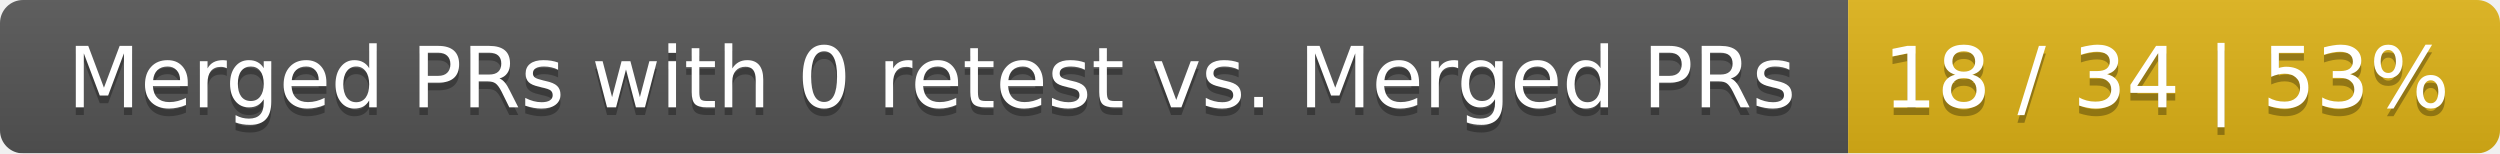
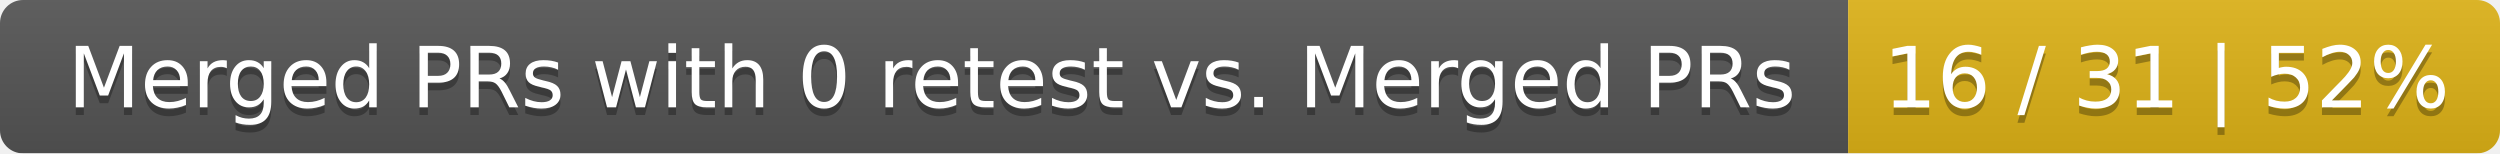
<svg xmlns="http://www.w3.org/2000/svg" width="326" height="20">
  <linearGradient id="smooth" x2="0" y2="100%">
    <stop offset="0" stop-color="#bbb" stop-opacity=".1" />
    <stop offset="1" stop-opacity=".1" />
  </linearGradient>
  <mask id="round">
    <rect width="326" height="20" rx="3" fill="#fff" />
  </mask>
  <g mask="url(#round)">
    <rect width="241" height="20" fill="#555" />
    <rect x="241" width="85" height="20" fill="#dfb317" />
    <rect width="326" height="20" fill="url(#smooth)" />
  </g>
  <g fill="#fff" text-anchor="middle" font-family="DejaVu Sans,Verdana,Geneva,sans-serif" font-size="11">
    <text x="121.5" y="15" fill="#010101" fill-opacity=".3">Merged PRs with 0 retest vs. Merged PRs</text>
    <text x="121.5" y="14">Merged PRs with 0 retest vs. Merged PRs</text>
-     <text x="282.5" y="15" fill="#010101" fill-opacity=".3">18 / 34 | 53%</text>
-     <text x="282.5" y="14">18 / 34 | 53%</text>
+     <text x="282.5" y="15" fill="#010101" fill-opacity=".3">16 / 31 | 52%</text>
+     <text x="282.5" y="14">16 / 31 | 52%</text>
  </g>
</svg>
